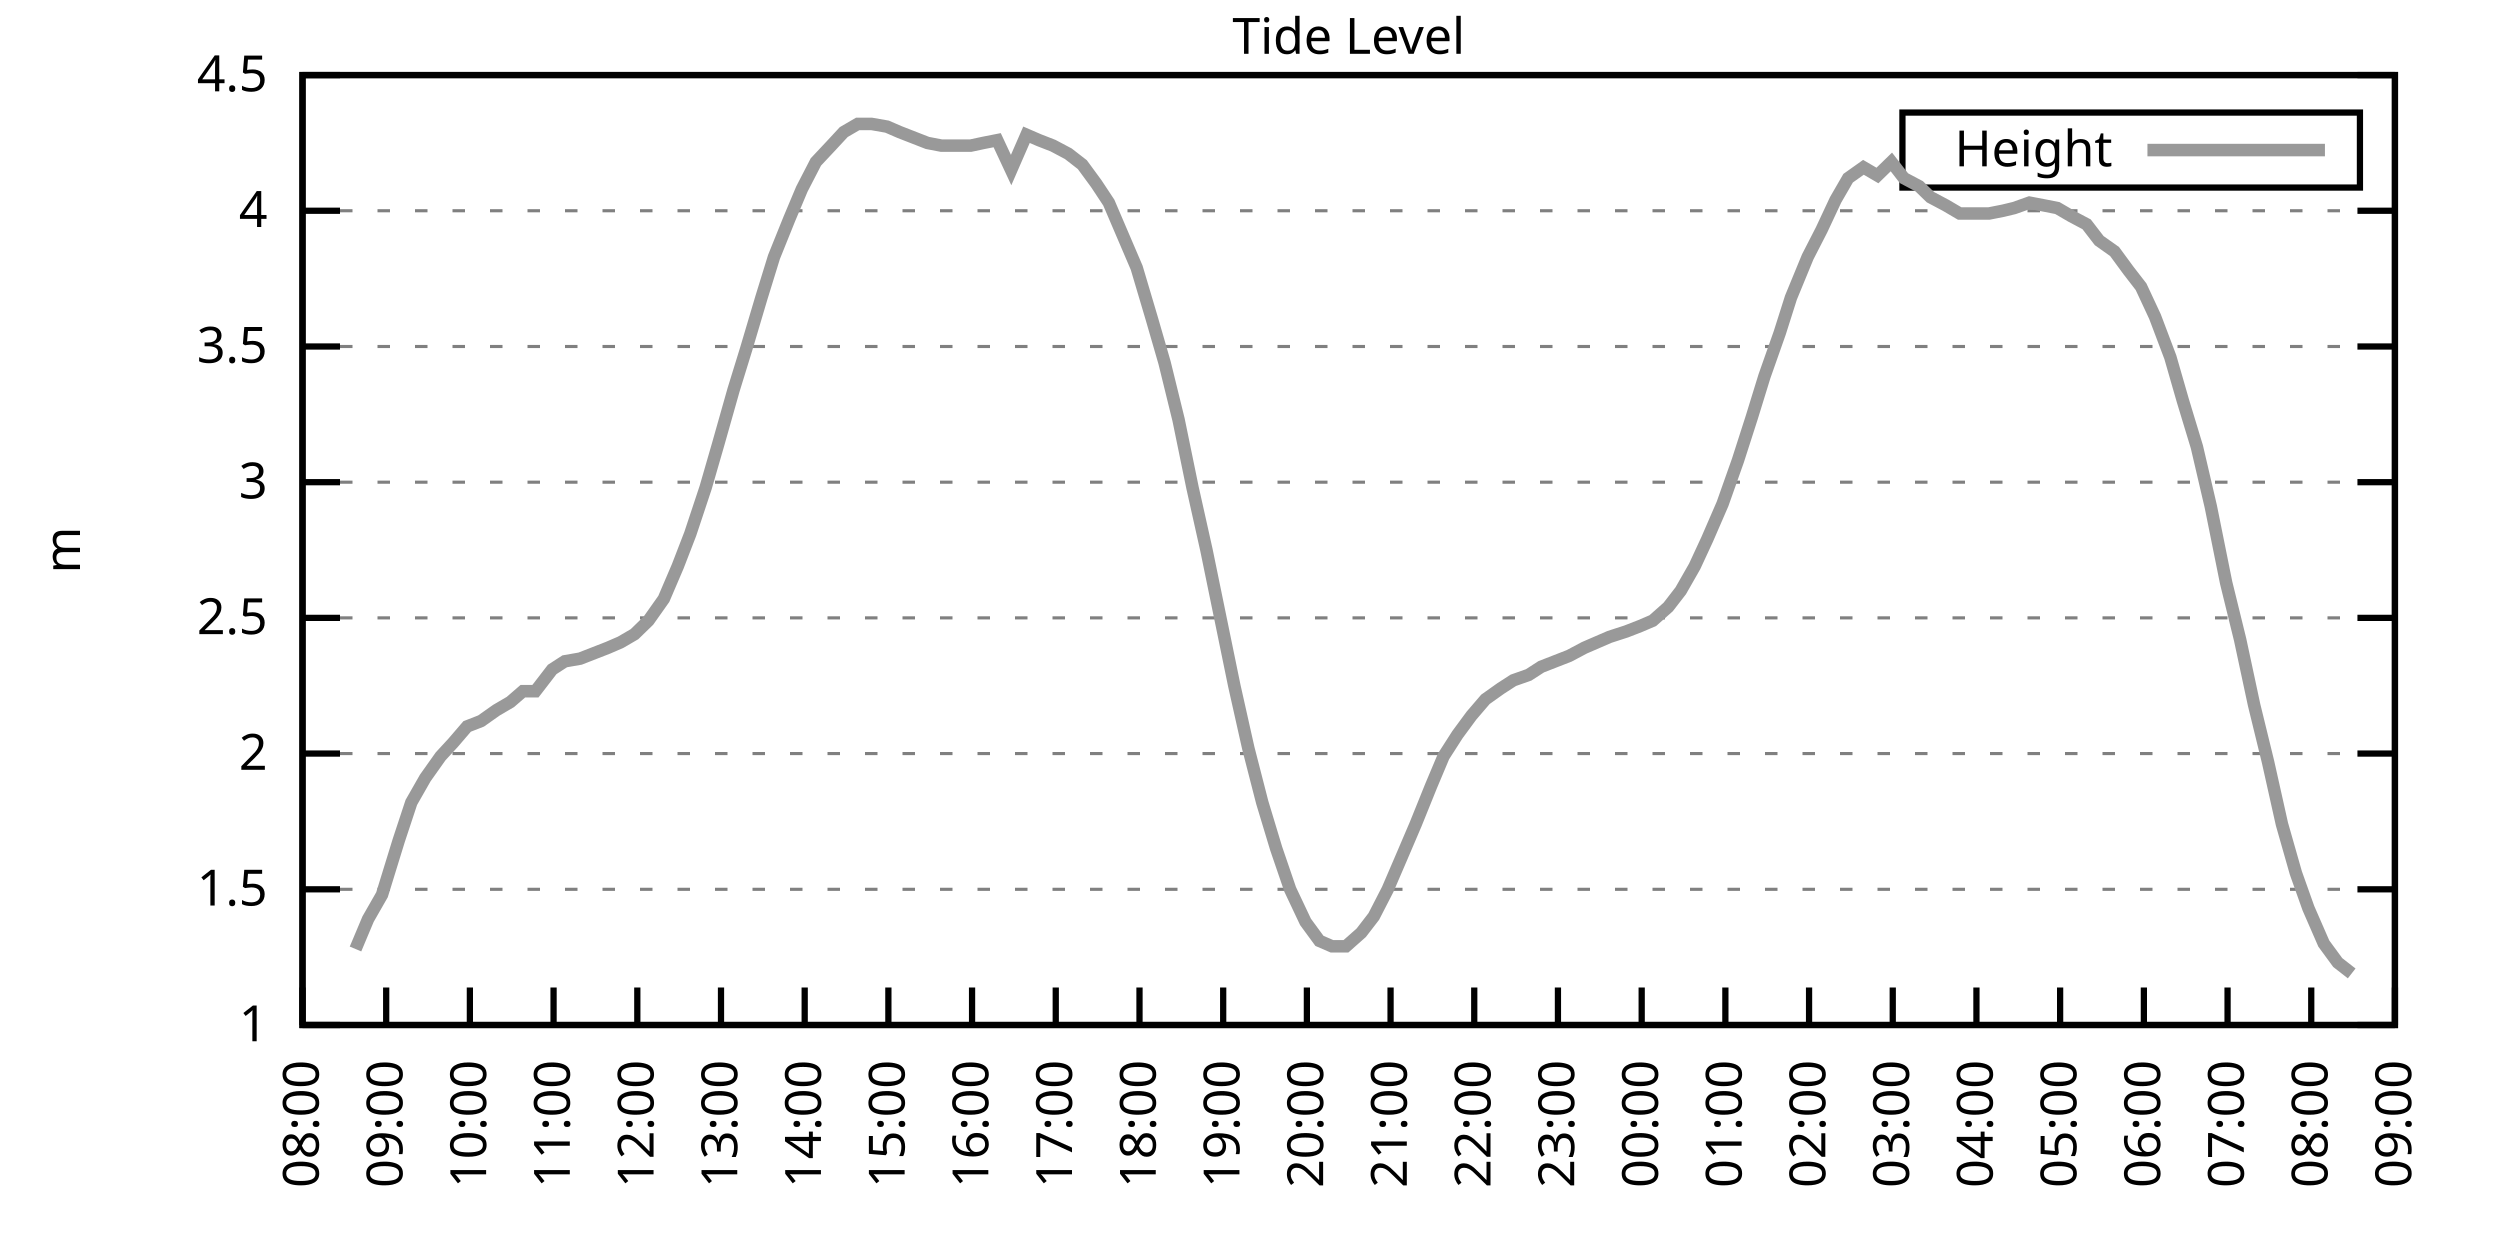
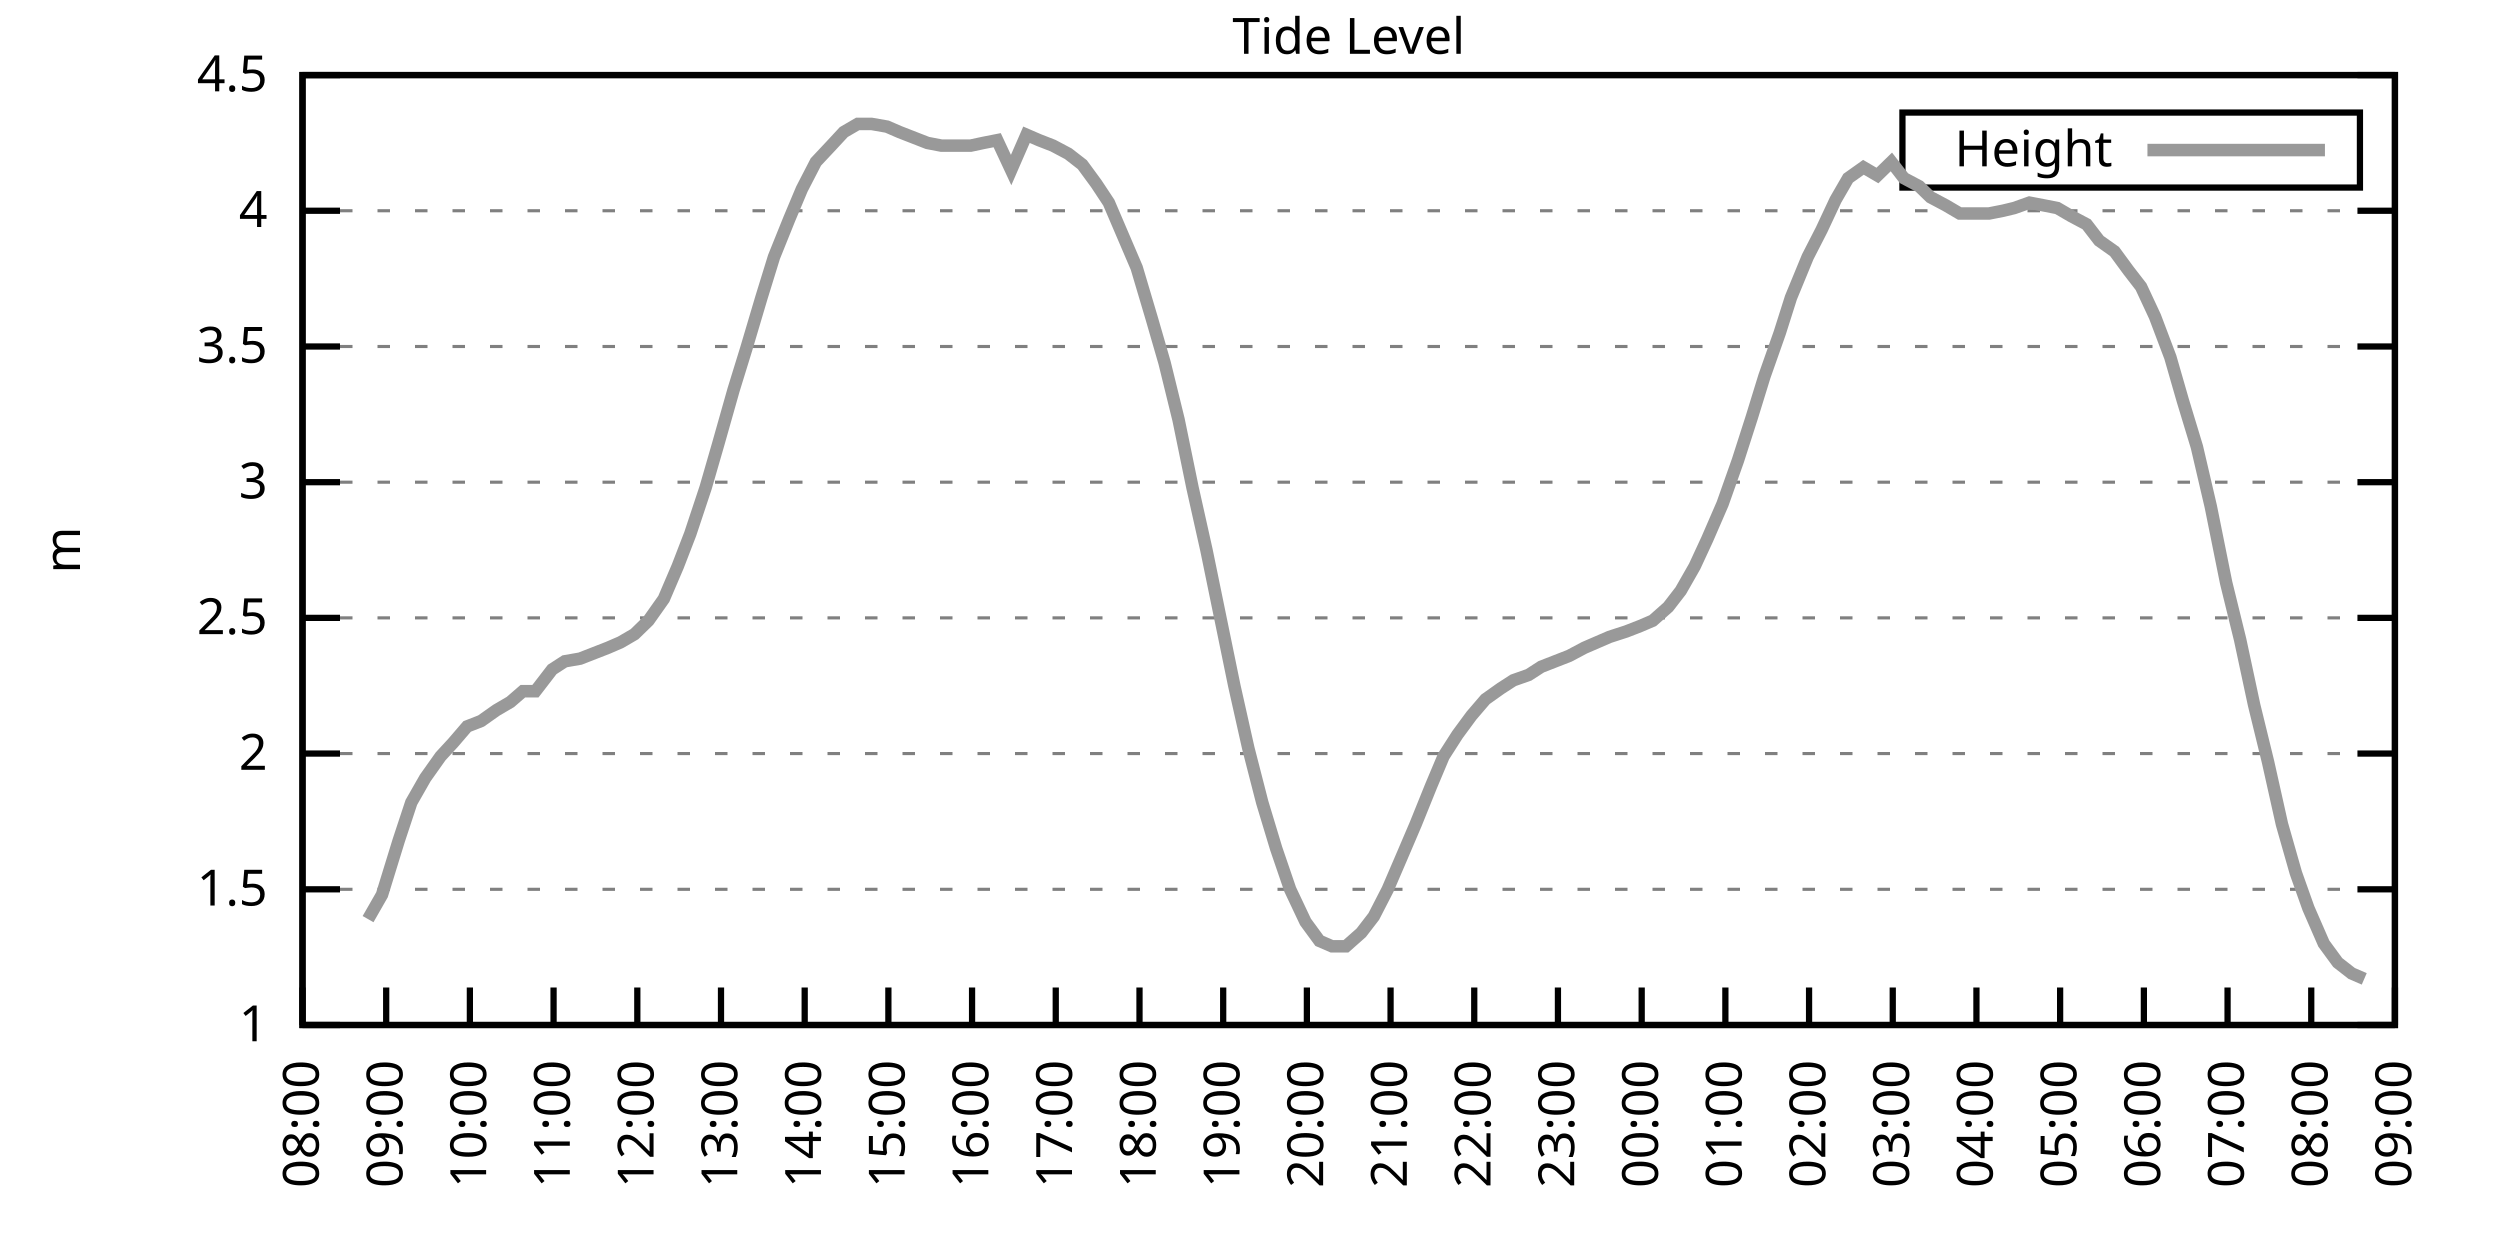
<svg xmlns="http://www.w3.org/2000/svg" xmlns:xlink="http://www.w3.org/1999/xlink" width="400" height="200" viewBox="0 0 400 200">
  <g id="gnuplot_canvas">
    <rect x="0" y="0" width="400" height="200" fill="none" />
    <defs>
      <circle id="gpDot" r="0.5" stroke-width="0.5" stroke="currentColor" />
      <path id="gpPt0" stroke-width="0.333" stroke="currentColor" d="M-1,0 h2 M0,-1 v2" />
      <path id="gpPt1" stroke-width="0.333" stroke="currentColor" d="M-1,-1 L1,1 M1,-1 L-1,1" />
      <path id="gpPt2" stroke-width="0.333" stroke="currentColor" d="M-1,0 L1,0 M0,-1 L0,1 M-1,-1 L1,1 M-1,1 L1,-1" />
      <rect id="gpPt3" stroke-width="0.333" stroke="currentColor" x="-1" y="-1" width="2" height="2" />
      <rect id="gpPt4" stroke-width="0.333" stroke="currentColor" fill="currentColor" x="-1" y="-1" width="2" height="2" />
      <circle id="gpPt5" stroke-width="0.333" stroke="currentColor" cx="0" cy="0" r="1" />
      <use xlink:href="#gpPt5" id="gpPt6" fill="currentColor" stroke="none" />
      <path id="gpPt7" stroke-width="0.333" stroke="currentColor" d="M0,-1.33 L-1.33,0.67 L1.33,0.67 z" />
      <use xlink:href="#gpPt7" id="gpPt8" fill="currentColor" stroke="none" />
      <use xlink:href="#gpPt7" id="gpPt9" stroke="currentColor" transform="rotate(180)" />
      <use xlink:href="#gpPt9" id="gpPt10" fill="currentColor" stroke="none" />
      <use xlink:href="#gpPt3" id="gpPt11" stroke="currentColor" transform="rotate(45)" />
      <use xlink:href="#gpPt11" id="gpPt12" fill="currentColor" stroke="none" />
      <path id="gpPt13" stroke-width="0.333" stroke="currentColor" d="M0,1.330 L1.265,0.411 L0.782,-1.067 L-0.782,-1.076 L-1.265,0.411 z" />
      <use xlink:href="#gpPt13" id="gpPt14" fill="currentColor" stroke="none" />
      <filter id="textbox" filterUnits="objectBoundingBox" x="0" y="0" height="1" width="1">
        <feFlood flood-color="white" flood-opacity="1" result="bgnd" />
        <feComposite in="SourceGraphic" in2="bgnd" operator="atop" />
      </filter>
      <filter id="greybox" filterUnits="objectBoundingBox" x="0" y="0" height="1" width="1">
        <feFlood flood-color="lightgrey" flood-opacity="1" result="grey" />
        <feComposite in="SourceGraphic" in2="grey" operator="atop" />
      </filter>
    </defs>
    <g fill="none" color="white" stroke="currentColor" stroke-width="1.00" stroke-linecap="butt" stroke-linejoin="miter">
</g>
    <g fill="none" color="black" stroke="currentColor" stroke-width="1.00" stroke-linecap="butt" stroke-linejoin="miter">
      <g stroke="none" shape-rendering="crispEdges">
        <polygon fill="rgb(255, 255, 255)" points="48.40,164.00 383.18,164.00 383.18,12.02 48.40,12.02 " />
      </g>
    </g>
    <g fill="none" color="black" stroke="currentColor" stroke-width="1.00" stroke-linecap="butt" stroke-linejoin="miter">
</g>
    <g fill="none" color="black" stroke="black" stroke-width="0.50" stroke-linecap="butt" stroke-linejoin="miter">
</g>
    <g fill="none" color="gray" stroke="currentColor" stroke-width="0.50" stroke-linecap="butt" stroke-linejoin="miter">
      <path stroke="gray" stroke-dasharray="2,4" class="gridline" d="M48.40,164.00 L383.19,164.00  " />
    </g>
    <g fill="none" color="gray" stroke="gray" stroke-width="1.00" stroke-linecap="butt" stroke-linejoin="miter">
</g>
    <g fill="none" color="black" stroke="currentColor" stroke-width="1.00" stroke-linecap="butt" stroke-linejoin="miter">
      <path stroke="black" d="M48.40,164.00 L54.40,164.00 M383.19,164.00 L377.19,164.00  " />
      <g transform="translate(42.80,166.60)" stroke="none" fill="black" font-family="Sans" font-size="8.00" text-anchor="end">
        <text>
          <tspan font-family="Sans"> 1</tspan>
        </text>
      </g>
    </g>
    <g fill="none" color="black" stroke="currentColor" stroke-width="1.00" stroke-linecap="butt" stroke-linejoin="miter">
</g>
    <g fill="none" color="black" stroke="black" stroke-width="0.50" stroke-linecap="butt" stroke-linejoin="miter">
</g>
    <g fill="none" color="gray" stroke="currentColor" stroke-width="0.50" stroke-linecap="butt" stroke-linejoin="miter">
      <path stroke="gray" stroke-dasharray="2,4" class="gridline" d="M48.40,142.29 L383.19,142.29  " />
    </g>
    <g fill="none" color="gray" stroke="gray" stroke-width="1.00" stroke-linecap="butt" stroke-linejoin="miter">
</g>
    <g fill="none" color="black" stroke="currentColor" stroke-width="1.00" stroke-linecap="butt" stroke-linejoin="miter">
      <path stroke="black" d="M48.40,142.29 L54.40,142.29 M383.19,142.29 L377.19,142.29  " />
      <g transform="translate(42.80,144.89)" stroke="none" fill="black" font-family="Sans" font-size="8.00" text-anchor="end">
        <text>
          <tspan font-family="Sans"> 1.5</tspan>
        </text>
      </g>
    </g>
    <g fill="none" color="black" stroke="currentColor" stroke-width="1.00" stroke-linecap="butt" stroke-linejoin="miter">
</g>
    <g fill="none" color="black" stroke="black" stroke-width="0.50" stroke-linecap="butt" stroke-linejoin="miter">
</g>
    <g fill="none" color="gray" stroke="currentColor" stroke-width="0.50" stroke-linecap="butt" stroke-linejoin="miter">
      <path stroke="gray" stroke-dasharray="2,4" class="gridline" d="M48.40,120.57 L383.19,120.57  " />
    </g>
    <g fill="none" color="gray" stroke="gray" stroke-width="1.00" stroke-linecap="butt" stroke-linejoin="miter">
</g>
    <g fill="none" color="black" stroke="currentColor" stroke-width="1.00" stroke-linecap="butt" stroke-linejoin="miter">
      <path stroke="black" d="M48.40,120.57 L54.40,120.57 M383.19,120.57 L377.19,120.57  " />
      <g transform="translate(42.80,123.17)" stroke="none" fill="black" font-family="Sans" font-size="8.00" text-anchor="end">
        <text>
          <tspan font-family="Sans"> 2</tspan>
        </text>
      </g>
    </g>
    <g fill="none" color="black" stroke="currentColor" stroke-width="1.00" stroke-linecap="butt" stroke-linejoin="miter">
</g>
    <g fill="none" color="black" stroke="black" stroke-width="0.50" stroke-linecap="butt" stroke-linejoin="miter">
</g>
    <g fill="none" color="gray" stroke="currentColor" stroke-width="0.50" stroke-linecap="butt" stroke-linejoin="miter">
      <path stroke="gray" stroke-dasharray="2,4" class="gridline" d="M48.40,98.86 L383.19,98.86  " />
    </g>
    <g fill="none" color="gray" stroke="gray" stroke-width="1.00" stroke-linecap="butt" stroke-linejoin="miter">
</g>
    <g fill="none" color="black" stroke="currentColor" stroke-width="1.00" stroke-linecap="butt" stroke-linejoin="miter">
      <path stroke="black" d="M48.40,98.86 L54.40,98.86 M383.19,98.86 L377.19,98.86  " />
      <g transform="translate(42.80,101.46)" stroke="none" fill="black" font-family="Sans" font-size="8.00" text-anchor="end">
        <text>
          <tspan font-family="Sans"> 2.5</tspan>
        </text>
      </g>
    </g>
    <g fill="none" color="black" stroke="currentColor" stroke-width="1.00" stroke-linecap="butt" stroke-linejoin="miter">
</g>
    <g fill="none" color="black" stroke="black" stroke-width="0.50" stroke-linecap="butt" stroke-linejoin="miter">
</g>
    <g fill="none" color="gray" stroke="currentColor" stroke-width="0.50" stroke-linecap="butt" stroke-linejoin="miter">
      <path stroke="gray" stroke-dasharray="2,4" class="gridline" d="M48.40,77.15 L383.19,77.15  " />
    </g>
    <g fill="none" color="gray" stroke="gray" stroke-width="1.00" stroke-linecap="butt" stroke-linejoin="miter">
</g>
    <g fill="none" color="black" stroke="currentColor" stroke-width="1.00" stroke-linecap="butt" stroke-linejoin="miter">
      <path stroke="black" d="M48.40,77.15 L54.40,77.15 M383.19,77.15 L377.19,77.15  " />
      <g transform="translate(42.80,79.75)" stroke="none" fill="black" font-family="Sans" font-size="8.00" text-anchor="end">
        <text>
          <tspan font-family="Sans"> 3</tspan>
        </text>
      </g>
    </g>
    <g fill="none" color="black" stroke="currentColor" stroke-width="1.00" stroke-linecap="butt" stroke-linejoin="miter">
</g>
    <g fill="none" color="black" stroke="black" stroke-width="0.50" stroke-linecap="butt" stroke-linejoin="miter">
</g>
    <g fill="none" color="gray" stroke="currentColor" stroke-width="0.50" stroke-linecap="butt" stroke-linejoin="miter">
      <path stroke="gray" stroke-dasharray="2,4" class="gridline" d="M48.40,55.44 L383.19,55.44  " />
    </g>
    <g fill="none" color="gray" stroke="gray" stroke-width="1.00" stroke-linecap="butt" stroke-linejoin="miter">
</g>
    <g fill="none" color="black" stroke="currentColor" stroke-width="1.00" stroke-linecap="butt" stroke-linejoin="miter">
      <path stroke="black" d="M48.40,55.44 L54.40,55.44 M383.19,55.44 L377.19,55.44  " />
      <g transform="translate(42.80,58.04)" stroke="none" fill="black" font-family="Sans" font-size="8.00" text-anchor="end">
        <text>
          <tspan font-family="Sans"> 3.5</tspan>
        </text>
      </g>
    </g>
    <g fill="none" color="black" stroke="currentColor" stroke-width="1.00" stroke-linecap="butt" stroke-linejoin="miter">
</g>
    <g fill="none" color="black" stroke="black" stroke-width="0.50" stroke-linecap="butt" stroke-linejoin="miter">
</g>
    <g fill="none" color="gray" stroke="currentColor" stroke-width="0.50" stroke-linecap="butt" stroke-linejoin="miter">
      <path stroke="gray" stroke-dasharray="2,4" class="gridline" d="M48.40,33.72 L383.19,33.72  " />
    </g>
    <g fill="none" color="gray" stroke="gray" stroke-width="1.00" stroke-linecap="butt" stroke-linejoin="miter">
</g>
    <g fill="none" color="black" stroke="currentColor" stroke-width="1.00" stroke-linecap="butt" stroke-linejoin="miter">
      <path stroke="black" d="M48.40,33.72 L54.40,33.72 M383.19,33.72 L377.19,33.72  " />
      <g transform="translate(42.80,36.32)" stroke="none" fill="black" font-family="Sans" font-size="8.00" text-anchor="end">
        <text>
          <tspan font-family="Sans"> 4</tspan>
        </text>
      </g>
    </g>
    <g fill="none" color="black" stroke="currentColor" stroke-width="1.00" stroke-linecap="butt" stroke-linejoin="miter">
</g>
    <g fill="none" color="black" stroke="black" stroke-width="0.50" stroke-linecap="butt" stroke-linejoin="miter">
</g>
    <g fill="none" color="gray" stroke="currentColor" stroke-width="0.50" stroke-linecap="butt" stroke-linejoin="miter">
      <path stroke="gray" stroke-dasharray="2,4" class="gridline" d="M48.40,12.01 L383.19,12.01  " />
    </g>
    <g fill="none" color="gray" stroke="gray" stroke-width="1.00" stroke-linecap="butt" stroke-linejoin="miter">
</g>
    <g fill="none" color="black" stroke="currentColor" stroke-width="1.00" stroke-linecap="butt" stroke-linejoin="miter">
      <path stroke="black" d="M48.40,12.01 L54.40,12.01 M383.19,12.01 L377.19,12.01  " />
      <g transform="translate(42.80,14.61)" stroke="none" fill="black" font-family="Sans" font-size="8.00" text-anchor="end">
        <text>
          <tspan font-family="Sans"> 4.5</tspan>
        </text>
      </g>
    </g>
    <g fill="none" color="black" stroke="currentColor" stroke-width="1.00" stroke-linecap="butt" stroke-linejoin="miter">
      <path stroke="black" d="M48.40,164.00 L48.40,158.00  " />
      <g transform="translate(51.00,169.60) rotate(270.00)" stroke="none" fill="black" font-family="Sans" font-size="8.00" text-anchor="end">
        <text>
          <tspan font-family="Sans">08:00</tspan>
        </text>
      </g>
    </g>
    <g fill="none" color="black" stroke="currentColor" stroke-width="1.00" stroke-linecap="butt" stroke-linejoin="miter">
      <path stroke="black" d="M61.79,164.00 L61.79,158.00  " />
      <g transform="translate(64.39,169.60) rotate(270.00)" stroke="none" fill="black" font-family="Sans" font-size="8.00" text-anchor="end">
        <text>
          <tspan font-family="Sans">09:00</tspan>
        </text>
      </g>
    </g>
    <g fill="none" color="black" stroke="currentColor" stroke-width="1.00" stroke-linecap="butt" stroke-linejoin="miter">
      <path stroke="black" d="M75.18,164.00 L75.18,158.00  " />
      <g transform="translate(77.78,169.60) rotate(270.00)" stroke="none" fill="black" font-family="Sans" font-size="8.00" text-anchor="end">
        <text>
          <tspan font-family="Sans">10:00</tspan>
        </text>
      </g>
    </g>
    <g fill="none" color="black" stroke="currentColor" stroke-width="1.00" stroke-linecap="butt" stroke-linejoin="miter">
      <path stroke="black" d="M88.57,164.00 L88.57,158.00  " />
      <g transform="translate(91.17,169.60) rotate(270.00)" stroke="none" fill="black" font-family="Sans" font-size="8.00" text-anchor="end">
        <text>
          <tspan font-family="Sans">11:00</tspan>
        </text>
      </g>
    </g>
    <g fill="none" color="black" stroke="currentColor" stroke-width="1.00" stroke-linecap="butt" stroke-linejoin="miter">
      <path stroke="black" d="M101.97,164.00 L101.97,158.00  " />
      <g transform="translate(104.57,169.60) rotate(270.00)" stroke="none" fill="black" font-family="Sans" font-size="8.00" text-anchor="end">
        <text>
          <tspan font-family="Sans">12:00</tspan>
        </text>
      </g>
    </g>
    <g fill="none" color="black" stroke="currentColor" stroke-width="1.00" stroke-linecap="butt" stroke-linejoin="miter">
      <path stroke="black" d="M115.36,164.00 L115.36,158.00  " />
      <g transform="translate(117.96,169.60) rotate(270.00)" stroke="none" fill="black" font-family="Sans" font-size="8.00" text-anchor="end">
        <text>
          <tspan font-family="Sans">13:00</tspan>
        </text>
      </g>
    </g>
    <g fill="none" color="black" stroke="currentColor" stroke-width="1.00" stroke-linecap="butt" stroke-linejoin="miter">
      <path stroke="black" d="M128.75,164.00 L128.75,158.00  " />
      <g transform="translate(131.35,169.60) rotate(270.00)" stroke="none" fill="black" font-family="Sans" font-size="8.00" text-anchor="end">
        <text>
          <tspan font-family="Sans">14:00</tspan>
        </text>
      </g>
    </g>
    <g fill="none" color="black" stroke="currentColor" stroke-width="1.00" stroke-linecap="butt" stroke-linejoin="miter">
      <path stroke="black" d="M142.14,164.00 L142.14,158.00  " />
      <g transform="translate(144.74,169.60) rotate(270.00)" stroke="none" fill="black" font-family="Sans" font-size="8.00" text-anchor="end">
        <text>
          <tspan font-family="Sans">15:00</tspan>
        </text>
      </g>
    </g>
    <g fill="none" color="black" stroke="currentColor" stroke-width="1.00" stroke-linecap="butt" stroke-linejoin="miter">
      <path stroke="black" d="M155.53,164.00 L155.53,158.00  " />
      <g transform="translate(158.13,169.60) rotate(270.00)" stroke="none" fill="black" font-family="Sans" font-size="8.00" text-anchor="end">
        <text>
          <tspan font-family="Sans">16:00</tspan>
        </text>
      </g>
    </g>
    <g fill="none" color="black" stroke="currentColor" stroke-width="1.00" stroke-linecap="butt" stroke-linejoin="miter">
      <path stroke="black" d="M168.92,164.00 L168.92,158.00  " />
      <g transform="translate(171.52,169.60) rotate(270.00)" stroke="none" fill="black" font-family="Sans" font-size="8.00" text-anchor="end">
        <text>
          <tspan font-family="Sans">17:00</tspan>
        </text>
      </g>
    </g>
    <g fill="none" color="black" stroke="currentColor" stroke-width="1.00" stroke-linecap="butt" stroke-linejoin="miter">
      <path stroke="black" d="M182.32,164.00 L182.32,158.00  " />
      <g transform="translate(184.92,169.60) rotate(270.00)" stroke="none" fill="black" font-family="Sans" font-size="8.00" text-anchor="end">
        <text>
          <tspan font-family="Sans">18:00</tspan>
        </text>
      </g>
    </g>
    <g fill="none" color="black" stroke="currentColor" stroke-width="1.00" stroke-linecap="butt" stroke-linejoin="miter">
      <path stroke="black" d="M195.71,164.00 L195.71,158.00  " />
      <g transform="translate(198.31,169.60) rotate(270.00)" stroke="none" fill="black" font-family="Sans" font-size="8.00" text-anchor="end">
        <text>
          <tspan font-family="Sans">19:00</tspan>
        </text>
      </g>
    </g>
    <g fill="none" color="black" stroke="currentColor" stroke-width="1.00" stroke-linecap="butt" stroke-linejoin="miter">
      <path stroke="black" d="M209.10,164.00 L209.10,158.00  " />
      <g transform="translate(211.70,169.60) rotate(270.00)" stroke="none" fill="black" font-family="Sans" font-size="8.00" text-anchor="end">
        <text>
          <tspan font-family="Sans">20:00</tspan>
        </text>
      </g>
    </g>
    <g fill="none" color="black" stroke="currentColor" stroke-width="1.00" stroke-linecap="butt" stroke-linejoin="miter">
      <path stroke="black" d="M222.49,164.00 L222.49,158.00  " />
      <g transform="translate(225.09,169.60) rotate(270.00)" stroke="none" fill="black" font-family="Sans" font-size="8.00" text-anchor="end">
        <text>
          <tspan font-family="Sans">21:00</tspan>
        </text>
      </g>
    </g>
    <g fill="none" color="black" stroke="currentColor" stroke-width="1.00" stroke-linecap="butt" stroke-linejoin="miter">
      <path stroke="black" d="M235.88,164.00 L235.88,158.00  " />
      <g transform="translate(238.48,169.60) rotate(270.00)" stroke="none" fill="black" font-family="Sans" font-size="8.00" text-anchor="end">
        <text>
          <tspan font-family="Sans">22:00</tspan>
        </text>
      </g>
    </g>
    <g fill="none" color="black" stroke="currentColor" stroke-width="1.00" stroke-linecap="butt" stroke-linejoin="miter">
      <path stroke="black" d="M249.27,164.00 L249.27,158.00  " />
      <g transform="translate(251.87,169.60) rotate(270.00)" stroke="none" fill="black" font-family="Sans" font-size="8.00" text-anchor="end">
        <text>
          <tspan font-family="Sans">23:00</tspan>
        </text>
      </g>
    </g>
    <g fill="none" color="black" stroke="currentColor" stroke-width="1.00" stroke-linecap="butt" stroke-linejoin="miter">
      <path stroke="black" d="M262.67,164.00 L262.67,158.00  " />
      <g transform="translate(265.27,169.60) rotate(270.00)" stroke="none" fill="black" font-family="Sans" font-size="8.00" text-anchor="end">
        <text>
          <tspan font-family="Sans">00:00</tspan>
        </text>
      </g>
    </g>
    <g fill="none" color="black" stroke="currentColor" stroke-width="1.00" stroke-linecap="butt" stroke-linejoin="miter">
      <path stroke="black" d="M276.06,164.00 L276.06,158.00  " />
      <g transform="translate(278.66,169.60) rotate(270.00)" stroke="none" fill="black" font-family="Sans" font-size="8.00" text-anchor="end">
        <text>
          <tspan font-family="Sans">01:00</tspan>
        </text>
      </g>
    </g>
    <g fill="none" color="black" stroke="currentColor" stroke-width="1.00" stroke-linecap="butt" stroke-linejoin="miter">
      <path stroke="black" d="M289.45,164.00 L289.45,158.00  " />
      <g transform="translate(292.05,169.60) rotate(270.00)" stroke="none" fill="black" font-family="Sans" font-size="8.00" text-anchor="end">
        <text>
          <tspan font-family="Sans">02:00</tspan>
        </text>
      </g>
    </g>
    <g fill="none" color="black" stroke="currentColor" stroke-width="1.00" stroke-linecap="butt" stroke-linejoin="miter">
      <path stroke="black" d="M302.84,164.00 L302.84,158.00  " />
      <g transform="translate(305.44,169.60) rotate(270.00)" stroke="none" fill="black" font-family="Sans" font-size="8.00" text-anchor="end">
        <text>
          <tspan font-family="Sans">03:00</tspan>
        </text>
      </g>
    </g>
    <g fill="none" color="black" stroke="currentColor" stroke-width="1.00" stroke-linecap="butt" stroke-linejoin="miter">
      <path stroke="black" d="M316.23,164.00 L316.23,158.00  " />
      <g transform="translate(318.83,169.60) rotate(270.00)" stroke="none" fill="black" font-family="Sans" font-size="8.00" text-anchor="end">
        <text>
          <tspan font-family="Sans">04:00</tspan>
        </text>
      </g>
    </g>
    <g fill="none" color="black" stroke="currentColor" stroke-width="1.00" stroke-linecap="butt" stroke-linejoin="miter">
      <path stroke="black" d="M329.62,164.00 L329.62,158.00  " />
      <g transform="translate(332.22,169.60) rotate(270.00)" stroke="none" fill="black" font-family="Sans" font-size="8.00" text-anchor="end">
        <text>
          <tspan font-family="Sans">05:00</tspan>
        </text>
      </g>
    </g>
    <g fill="none" color="black" stroke="currentColor" stroke-width="1.00" stroke-linecap="butt" stroke-linejoin="miter">
      <path stroke="black" d="M343.02,164.00 L343.02,158.00  " />
      <g transform="translate(345.62,169.60) rotate(270.00)" stroke="none" fill="black" font-family="Sans" font-size="8.00" text-anchor="end">
        <text>
          <tspan font-family="Sans">06:00</tspan>
        </text>
      </g>
    </g>
    <g fill="none" color="black" stroke="currentColor" stroke-width="1.00" stroke-linecap="butt" stroke-linejoin="miter">
      <path stroke="black" d="M356.41,164.00 L356.41,158.00  " />
      <g transform="translate(359.01,169.60) rotate(270.00)" stroke="none" fill="black" font-family="Sans" font-size="8.00" text-anchor="end">
        <text>
          <tspan font-family="Sans">07:00</tspan>
        </text>
      </g>
    </g>
    <g fill="none" color="black" stroke="currentColor" stroke-width="1.00" stroke-linecap="butt" stroke-linejoin="miter">
      <path stroke="black" d="M369.80,164.00 L369.80,158.00  " />
      <g transform="translate(372.40,169.60) rotate(270.00)" stroke="none" fill="black" font-family="Sans" font-size="8.00" text-anchor="end">
        <text>
          <tspan font-family="Sans">08:00</tspan>
        </text>
      </g>
    </g>
    <g fill="none" color="black" stroke="currentColor" stroke-width="1.00" stroke-linecap="butt" stroke-linejoin="miter">
      <path stroke="black" d="M383.19,164.00 L383.19,158.00  " />
      <g transform="translate(385.79,169.60) rotate(270.00)" stroke="none" fill="black" font-family="Sans" font-size="8.00" text-anchor="end">
        <text>
          <tspan font-family="Sans">09:00</tspan>
        </text>
      </g>
    </g>
    <g fill="none" color="black" stroke="currentColor" stroke-width="1.00" stroke-linecap="butt" stroke-linejoin="miter">
</g>
    <g fill="none" color="black" stroke="currentColor" stroke-width="1.00" stroke-linecap="butt" stroke-linejoin="miter">
      <path stroke="black" d="M48.40,12.01 L48.40,164.00 L383.19,164.00 L383.19,12.01 L48.40,12.01 Z  " />
    </g>
    <g fill="none" color="black" stroke="currentColor" stroke-width="1.00" stroke-linecap="butt" stroke-linejoin="miter">
</g>
    <g fill="none" color="black" stroke="currentColor" stroke-width="1.00" stroke-linecap="butt" stroke-linejoin="miter">
      <path stroke="black" d="M304.39,30.01 L304.39,18.01 L377.59,18.01 L377.59,30.01 L304.39,30.01 Z  " />
    </g>
    <g id="Tide_level_plot_1">
      <g fill="none" color="white" stroke="black" stroke-width="2.00" stroke-linecap="butt" stroke-linejoin="miter">
</g>
      <g fill="none" color="black" stroke="currentColor" stroke-width="2.00" stroke-linecap="butt" stroke-linejoin="miter">
        <g transform="translate(337.99,26.61)" stroke="none" fill="black" font-family="Sans" font-size="8.00" text-anchor="end">
          <text>
            <tspan font-family="Sans">Height</tspan>
          </text>
        </g>
      </g>
      <g fill="none" color="black" stroke="currentColor" stroke-width="2.00" stroke-linecap="butt" stroke-linejoin="miter">
-         <path stroke="rgb(153, 153, 153)" d="M343.59,24.01 L371.99,24.01 M56.88,151.84 L58.89,147.06 L61.12,143.16 L63.80,134.47 L65.81,128.39 L68.04,124.48   L70.50,121.01 L72.50,118.84 L74.74,116.23 L76.97,115.36 L79.42,113.63 L81.66,112.32 L83.66,110.59 L85.67,110.59   L88.35,107.11 L90.36,105.81 L92.82,105.38 L95.05,104.51 L97.28,103.64 L99.29,102.77 L101.52,101.47 L103.75,99.30   L106.21,95.82 L108.44,90.61 L110.45,85.40 L112.90,78.02 L114.91,71.07 L117.37,62.38 L119.38,55.87 L121.83,47.62   L123.84,41.11 L126.29,35.03 L128.30,30.25 L130.54,25.91 L132.99,23.30 L135.00,21.13 L137.23,19.83 L139.46,19.83   L141.92,20.26 L143.93,21.13 L146.16,22.00 L148.39,22.87 L150.62,23.30 L152.85,23.30 L155.31,23.30 L157.32,22.87   L159.55,22.43 L161.78,27.21 L164.24,21.56 L166.25,22.43 L168.48,23.30 L170.93,24.60 L173.17,26.34 L175.40,29.38   L177.41,32.42 L179.64,37.63 L181.87,42.84 L184.32,51.09 L186.33,58.04 L188.57,67.16 L190.80,78.02 L193.03,88.00   L195.26,98.86 L197.49,109.72 L199.73,119.71 L201.96,128.39 L204.19,135.77 L206.42,142.29 L208.88,147.50 L211.11,150.54   L213.12,151.41 L215.35,151.41 L217.80,149.24 L219.81,146.63 L222.04,142.29 L224.28,137.08 L226.51,131.86 L228.96,125.79   L230.97,121.01 L233.20,117.53 L235.44,114.49 L237.67,111.89 L240.12,110.15 L242.13,108.85 L244.59,107.98 L246.60,106.68   L248.83,105.81 L251.06,104.94 L253.51,103.64 L255.52,102.77 L257.53,101.90 L260.21,101.03 L262.44,100.16 L264.45,99.30   L266.91,97.12 L268.92,94.52 L271.15,90.61 L273.16,86.27 L275.61,80.62 L278.07,73.67 L280.30,66.73 L282.31,60.21   L284.76,53.26 L286.55,47.62 L289.23,41.11 L291.46,36.76 L293.69,31.99 L295.70,28.51 L298.15,26.77 L300.39,28.08   L302.62,25.91 L304.63,28.51 L307.08,29.81 L308.87,31.55 L311.32,32.85 L313.55,34.16 L316.01,34.16 L318.24,34.16   L320.47,33.72 L322.26,33.29 L324.71,32.42 L326.95,32.85 L329.18,33.29 L331.41,34.59 L333.86,35.89 L335.87,38.50   L338.33,40.24 L340.56,43.28 L342.57,45.88 L344.80,50.66 L347.26,57.17 L349.26,64.12 L351.50,71.50 L353.73,81.06   L356.18,93.22 L358.42,102.34 L360.65,112.76 L362.88,121.88 L365.11,131.86 L367.34,139.68 L369.35,145.33 L371.81,150.97   L374.04,154.01 L376.27,155.75  " />
+         <path stroke="rgb(153, 153, 153)" d="M343.59,24.01 L371.99,24.01 M58.89,147.06 L61.12,143.16 L63.80,134.47 L65.81,128.39 L68.04,124.48 L70.50,121.01   L72.50,118.84 L74.74,116.23 L76.97,115.36 L79.42,113.63 L81.66,112.32 L83.66,110.59 L85.67,110.59 L88.35,107.11   L90.36,105.81 L92.82,105.38 L95.05,104.51 L97.28,103.64 L99.29,102.77 L101.52,101.47 L103.75,99.30 L106.21,95.82   L108.44,90.61 L110.45,85.40 L112.90,78.02 L114.91,71.07 L117.37,62.38 L119.38,55.87 L121.83,47.62 L123.84,41.11   L126.29,35.03 L128.30,30.25 L130.54,25.91 L132.99,23.30 L135.00,21.13 L137.23,19.83 L139.46,19.83 L141.92,20.26   L143.93,21.13 L146.16,22.00 L148.39,22.87 L150.62,23.30 L152.85,23.30 L155.31,23.30 L157.32,22.87 L159.55,22.43   L161.78,27.21 L164.24,21.56 L166.25,22.43 L168.48,23.30 L170.93,24.60 L173.17,26.34 L175.40,29.38 L177.41,32.42   L179.64,37.63 L181.87,42.84 L184.32,51.09 L186.33,58.04 L188.57,67.16 L190.80,78.02 L193.03,88.00 L195.26,98.86   L197.49,109.72 L199.73,119.71 L201.96,128.39 L204.19,135.77 L206.42,142.29 L208.88,147.50 L211.11,150.54 L213.12,151.41   L215.35,151.41 L217.80,149.24 L219.81,146.63 L222.04,142.29 L224.28,137.08 L226.51,131.86 L228.96,125.79 L230.97,121.01   L233.20,117.53 L235.44,114.49 L237.67,111.89 L240.12,110.15 L242.13,108.85 L244.59,107.98 L246.60,106.68 L248.83,105.81   L251.06,104.94 L253.51,103.64 L255.52,102.77 L257.53,101.90 L260.21,101.03 L262.44,100.16 L264.45,99.30 L266.91,97.12   L268.92,94.52 L271.15,90.61 L273.16,86.27 L275.61,80.62 L278.07,73.67 L280.30,66.73 L282.31,60.21 L284.76,53.26   L286.55,47.62 L289.23,41.11 L291.46,36.76 L293.69,31.99 L295.70,28.51 L298.15,26.77 L300.39,28.08 L302.62,25.91   L304.63,28.51 L307.08,29.81 L308.87,31.55 L311.32,32.85 L313.55,34.16 L316.01,34.16 L318.24,34.16 L320.47,33.72   L322.26,33.29 L324.71,32.42 L326.95,32.85 L329.18,33.29 L331.41,34.59 L333.86,35.89 L335.87,38.50 L338.33,40.24   L340.56,43.28 L342.57,45.88 L344.80,50.66 L347.26,57.17 L349.26,64.12 L351.50,71.50 L353.73,81.06 L356.18,93.22   L358.42,102.34 L360.65,112.76 L362.88,121.88 L365.11,131.86 L367.34,139.68 L369.35,145.33 L371.81,150.97 L374.04,154.01   L376.27,155.75 L378.28,156.62  " />
      </g>
    </g>
    <g fill="none" color="black" stroke="currentColor" stroke-width="2.00" stroke-linecap="butt" stroke-linejoin="miter">
</g>
    <g fill="none" color="black" stroke="black" stroke-width="1.00" stroke-linecap="butt" stroke-linejoin="miter">
</g>
    <g fill="none" color="black" stroke="currentColor" stroke-width="1.00" stroke-linecap="butt" stroke-linejoin="miter">
      <path stroke="black" d="M48.40,12.01 L48.40,164.00 L383.19,164.00 L383.19,12.01 L48.40,12.01 Z  " />
      <g transform="translate(12.80,88.01) rotate(270.00)" stroke="none" fill="black" font-family="Sans" font-size="8.00" text-anchor="middle">
        <text>
          <tspan font-family="Sans">m</tspan>
        </text>
      </g>
    </g>
    <g fill="none" color="black" stroke="currentColor" stroke-width="1.00" stroke-linecap="butt" stroke-linejoin="miter">
</g>
    <g fill="none" color="black" stroke="currentColor" stroke-width="1.00" stroke-linecap="butt" stroke-linejoin="miter">
      <g transform="translate(215.79,8.61)" stroke="none" fill="black" font-family="Sans" font-size="8.00" text-anchor="middle">
        <text>
          <tspan font-family="Sans">Tide Level</tspan>
        </text>
      </g>
    </g>
    <g fill="none" color="black" stroke="currentColor" stroke-width="1.00" stroke-linecap="butt" stroke-linejoin="miter">
</g>
  </g>
</svg>
